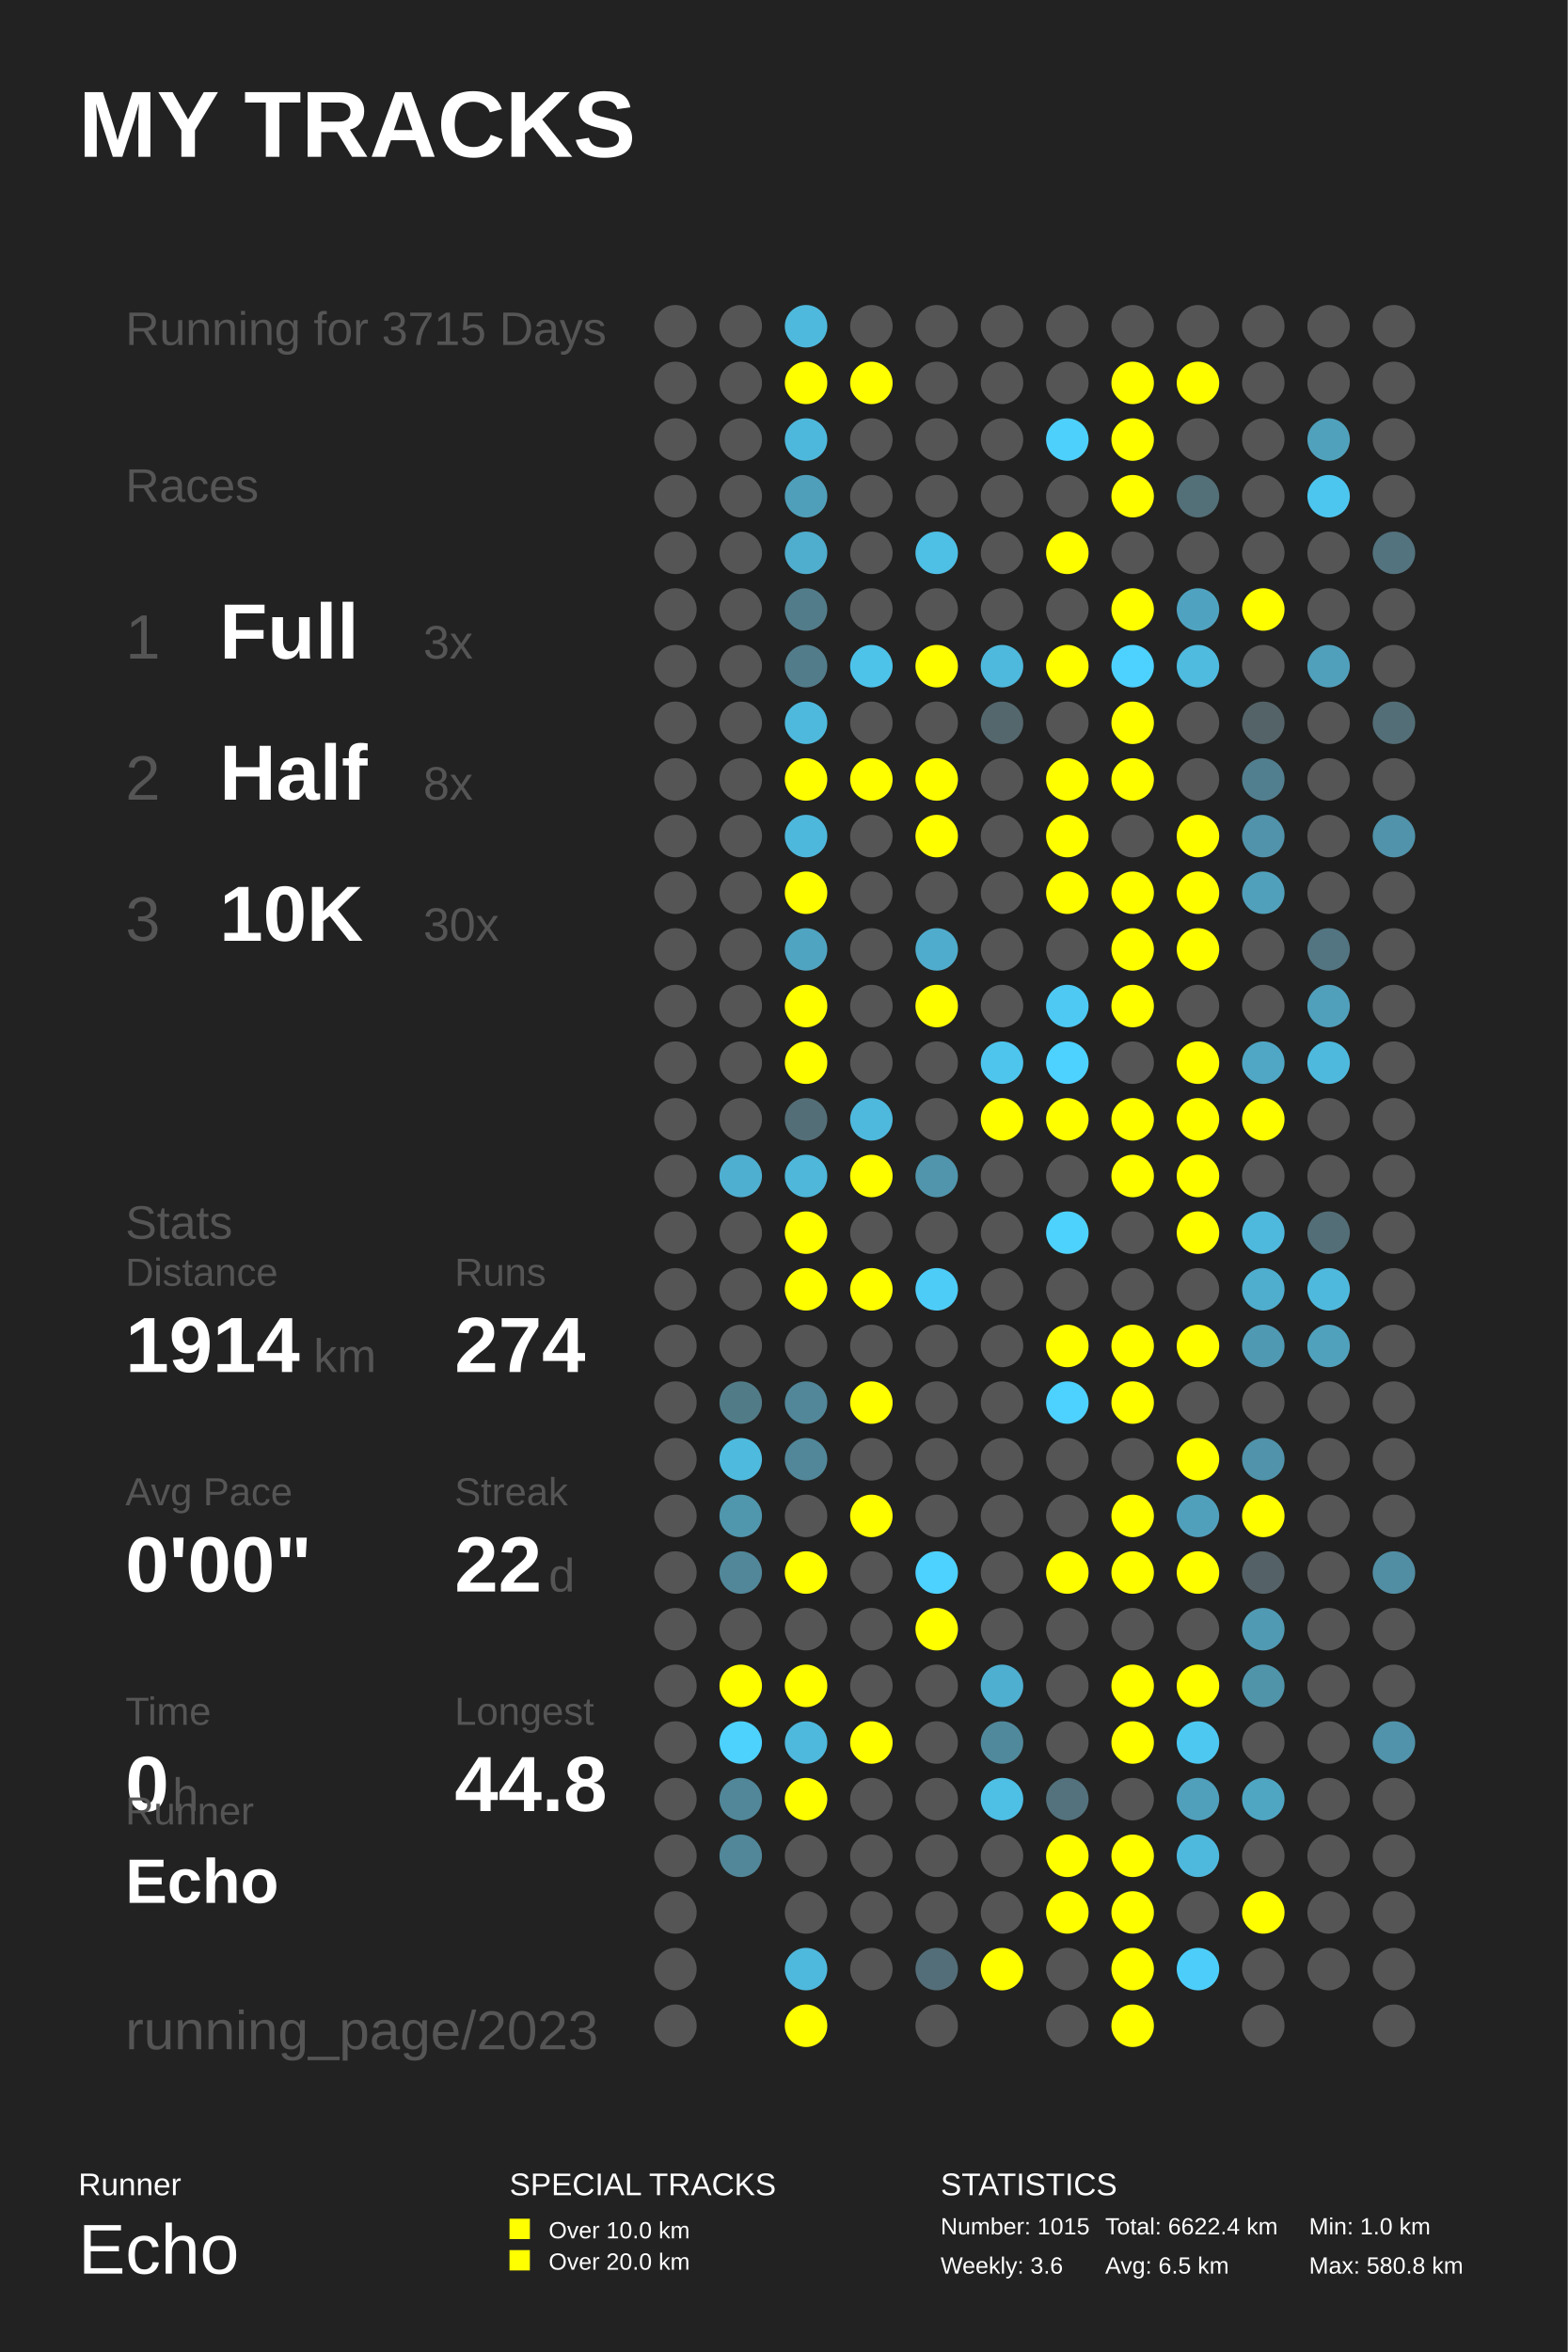
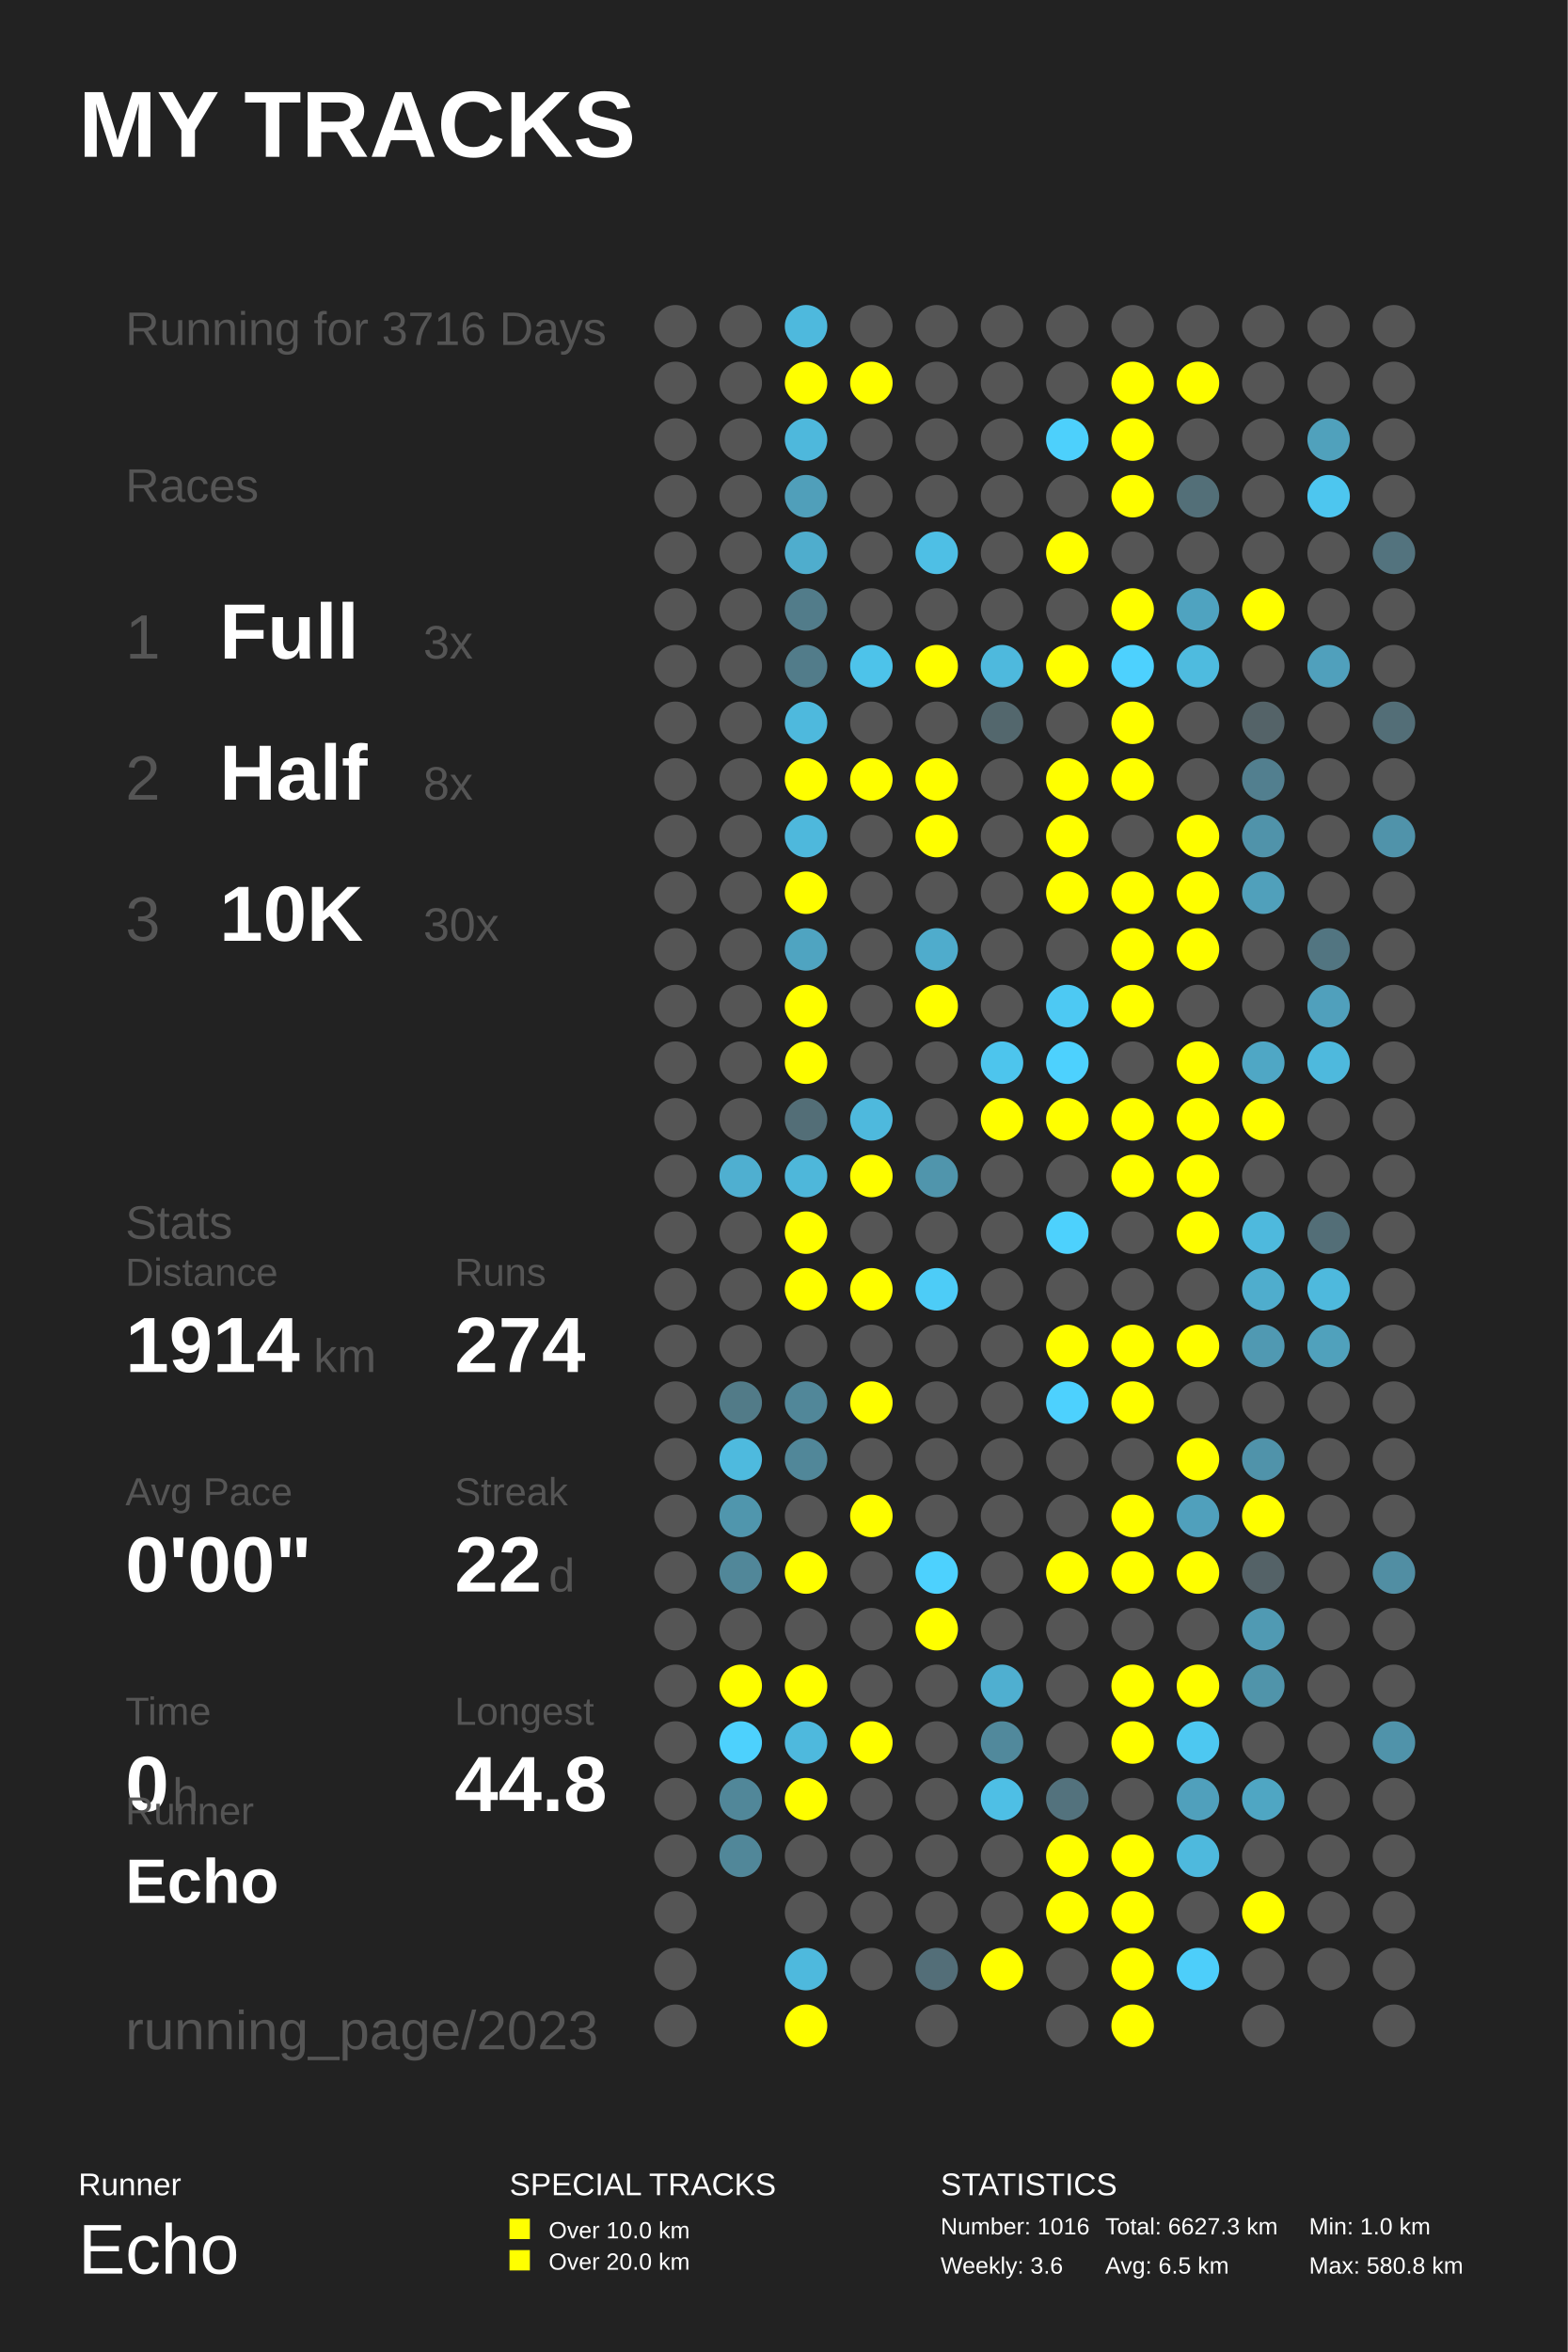
<svg xmlns="http://www.w3.org/2000/svg" baseProfile="full" height="300mm" version="1.1" viewBox="0,0,200,300" width="200mm">
  <defs />
  <rect fill="#222222" height="300" width="200" x="0" y="0" />
  <text fill="#FFFFFF" style="font-size:12px; font-family:Arial; font-weight:bold;" x="10" y="20">MY TRACKS</text>
  <text fill="#FFFFFF" style="font-size:4px; font-family:Arial" x="10" y="280">Runner</text>
  <text fill="#FFFFFF" style="font-size:9px; font-family:Arial" x="10" y="290">Echo</text>
  <text fill="#FFFFFF" style="font-size:4px; font-family:Arial" x="65" y="280">SPECIAL TRACKS</text>
  <rect fill="#FFFF00" height="2.6" width="2.6" x="65" y="283" />
  <text fill="#FFFFFF" style="font-size:3px; font-family:Arial" x="70" y="285.5">Over 10.0 km</text>
  <rect fill="#FFFF00" height="2.6" width="2.6" x="65" y="287" />
  <text fill="#FFFFFF" style="font-size:3px; font-family:Arial" x="70" y="289.5">Over 20.0 km</text>
  <text fill="#FFFFFF" style="font-size:4px; font-family:Arial" x="120" y="280">STATISTICS</text>
-   <text fill="#FFFFFF" style="font-size:3px; font-family:Arial" x="120" y="285">Number: 1015</text>
+   <text fill="#FFFFFF" style="font-size:3px; font-family:Arial" x="120" y="285">Number: 1016</text>
  <text fill="#FFFFFF" style="font-size:3px; font-family:Arial" x="120" y="290">Weekly: 3.6</text>
-   <text fill="#FFFFFF" style="font-size:3px; font-family:Arial" x="141" y="285">Total: 6622.4 km</text>
+   <text fill="#FFFFFF" style="font-size:3px; font-family:Arial" x="141" y="285">Total: 6627.3 km</text>
  <text fill="#FFFFFF" style="font-size:3px; font-family:Arial" x="141" y="290">Avg: 6.5 km</text>
  <text fill="#FFFFFF" style="font-size:3px; font-family:Arial" x="167" y="285">Min: 1.0 km</text>
  <text fill="#FFFFFF" style="font-size:3px; font-family:Arial" x="167" y="290">Max: 580.8 km</text>
-   <text fill="#555555" style="font-size:6px; font-family:Arial;" x="16" y="44">Running for 3715 Days</text>
+   <text fill="#555555" style="font-size:6px; font-family:Arial;" x="16" y="44">Running for 3716 Days</text>
  <text fill="#555555" style="font-size:6px; font-family:Arial;" x="16" y="64">Races</text>
  <text fill="#555555" style="font-size:8px; font-family:Arial;" x="16" y="84">1</text>
  <text fill="#FFFFFF" style="font-size:10px; font-family:Arial; font-weight:bold;" x="28" y="84">Full</text>
  <text fill="#555555" style="font-size:6px; font-family:Arial;" x="54" y="84">3x</text>
  <text fill="#555555" style="font-size:8px; font-family:Arial;" x="16" y="102">2</text>
  <text fill="#FFFFFF" style="font-size:10px; font-family:Arial; font-weight:bold;" x="28" y="102">Half</text>
  <text fill="#555555" style="font-size:6px; font-family:Arial;" x="54" y="102">8x</text>
  <text fill="#555555" style="font-size:8px; font-family:Arial;" x="16" y="120">3</text>
  <text fill="#FFFFFF" style="font-size:10px; font-family:Arial; font-weight:bold;" x="28" y="120">10K</text>
  <text fill="#555555" style="font-size:6px; font-family:Arial;" x="54" y="120">30x</text>
  <text fill="#555555" style="font-size:6px; font-family:Arial;" x="16" y="158">Stats</text>
  <text fill="#555555" style="font-size:5px; font-family:Arial;" x="16" y="164">Distance</text>
  <text fill="#FFFFFF" style="font-size:10px; font-family:Arial; font-weight:bold;" x="16" y="175">1914</text>
  <text fill="#555555" style="font-size:6px; font-family:Arial;" x="40" y="175">km</text>
  <text fill="#555555" style="font-size:5px; font-family:Arial;" x="58" y="164">Runs</text>
  <text fill="#FFFFFF" style="font-size:10px; font-family:Arial; font-weight:bold;" x="58" y="175">274</text>
  <text fill="#555555" style="font-size:5px; font-family:Arial;" x="16" y="192">Avg Pace</text>
  <text fill="#FFFFFF" style="font-size:10px; font-family:Arial; font-weight:bold;" x="16" y="203">0'00"</text>
  <text fill="#555555" style="font-size:5px; font-family:Arial;" x="58" y="192">Streak</text>
  <text fill="#FFFFFF" style="font-size:10px; font-family:Arial; font-weight:bold;" x="58" y="203">22</text>
  <text fill="#555555" style="font-size:6px; font-family:Arial;" x="70" y="203">d</text>
  <text fill="#555555" style="font-size:5px; font-family:Arial;" x="16" y="220">Time</text>
  <text fill="#FFFFFF" style="font-size:10px; font-family:Arial; font-weight:bold;" x="16" y="231">0</text>
  <text fill="#555555" style="font-size:6px; font-family:Arial;" x="22" y="231">h</text>
  <text fill="#555555" style="font-size:5px; font-family:Arial;" x="58" y="220">Longest</text>
  <text fill="#FFFFFF" style="font-size:10px; font-family:Arial; font-weight:bold;" x="58" y="231">44.8</text>
  <text fill="#555555" style="font-size:5px; font-family:Arial;" x="16" y="232.71">Runner</text>
  <text fill="#FFFFFF" style="font-size:8px; font-family:Arial; font-weight:bold;" x="16" y="242.71">Echo</text>
  <text fill="#555555" style="font-size:7px; font-family:Arial;" x="16" y="261.387">running_page/2023</text>
  <circle cx="86.167" cy="41.613" fill="#555555" r="2.71" />
  <circle cx="86.167" cy="48.839" fill="#555555" r="2.71" />
  <circle cx="86.167" cy="56.065" fill="#555555" r="2.71" />
  <circle cx="86.167" cy="63.29" fill="#555555" r="2.71" />
  <circle cx="86.167" cy="70.516" fill="#555555" r="2.71" />
  <circle cx="86.167" cy="77.742" fill="#555555" r="2.71" />
  <circle cx="86.167" cy="84.968" fill="#555555" r="2.71" />
  <circle cx="86.167" cy="92.194" fill="#555555" r="2.71" />
  <circle cx="86.167" cy="99.419" fill="#555555" r="2.71" />
  <circle cx="86.167" cy="106.645" fill="#555555" r="2.71" />
  <circle cx="86.167" cy="113.871" fill="#555555" r="2.71" />
  <circle cx="86.167" cy="121.097" fill="#555555" r="2.71" />
  <circle cx="86.167" cy="128.323" fill="#555555" r="2.71" />
  <circle cx="86.167" cy="135.548" fill="#555555" r="2.71" />
  <circle cx="86.167" cy="142.774" fill="#555555" r="2.71" />
  <circle cx="86.167" cy="150.0" fill="#555555" r="2.71" />
  <circle cx="86.167" cy="157.226" fill="#555555" r="2.71" />
  <circle cx="86.167" cy="164.452" fill="#555555" r="2.71" />
  <circle cx="86.167" cy="171.677" fill="#555555" r="2.71" />
  <circle cx="86.167" cy="178.903" fill="#555555" r="2.71" />
  <circle cx="86.167" cy="186.129" fill="#555555" r="2.71" />
  <circle cx="86.167" cy="193.355" fill="#555555" r="2.71" />
  <circle cx="86.167" cy="200.581" fill="#555555" r="2.71" />
  <circle cx="86.167" cy="207.806" fill="#555555" r="2.71" />
  <circle cx="86.167" cy="215.032" fill="#555555" r="2.71" />
  <circle cx="86.167" cy="222.258" fill="#555555" r="2.71" />
  <circle cx="86.167" cy="229.484" fill="#555555" r="2.71" />
  <circle cx="86.167" cy="236.71" fill="#555555" r="2.71" />
  <circle cx="86.167" cy="243.935" fill="#555555" r="2.71" />
  <circle cx="86.167" cy="251.161" fill="#555555" r="2.71" />
  <circle cx="86.167" cy="258.387" fill="#555555" r="2.71" />
  <circle cx="94.5" cy="41.613" fill="#555555" r="2.71" />
  <circle cx="94.5" cy="48.839" fill="#555555" r="2.71" />
  <circle cx="94.5" cy="56.065" fill="#555555" r="2.71" />
  <circle cx="94.5" cy="63.29" fill="#555555" r="2.71" />
  <circle cx="94.5" cy="70.516" fill="#555555" r="2.71" />
  <circle cx="94.5" cy="77.742" fill="#555555" r="2.71" />
  <circle cx="94.5" cy="84.968" fill="#555555" r="2.71" />
  <circle cx="94.5" cy="92.194" fill="#555555" r="2.71" />
  <circle cx="94.5" cy="99.419" fill="#555555" r="2.71" />
  <circle cx="94.5" cy="106.645" fill="#555555" r="2.71" />
  <circle cx="94.5" cy="113.871" fill="#555555" r="2.71" />
  <circle cx="94.5" cy="121.097" fill="#555555" r="2.71" />
  <circle cx="94.5" cy="128.323" fill="#555555" r="2.71" />
  <circle cx="94.5" cy="135.548" fill="#555555" r="2.71" />
  <circle cx="94.5" cy="142.774" fill="#555555" r="2.71" />
  <circle cx="94.5" cy="150.0" fill="#4fafd0" r="2.71" />
  <circle cx="94.5" cy="157.226" fill="#555555" r="2.71" />
  <circle cx="94.5" cy="164.452" fill="#555555" r="2.71" />
  <circle cx="94.5" cy="171.677" fill="#555555" r="2.71" />
  <circle cx="94.5" cy="178.903" fill="#527b88" r="2.71" />
  <circle cx="94.5" cy="186.129" fill="#4ebade" r="2.71" />
  <circle cx="94.5" cy="193.355" fill="#5096ad" r="2.71" />
  <circle cx="94.5" cy="200.581" fill="#518799" r="2.71" />
  <circle cx="94.5" cy="207.806" fill="#555555" r="2.71" />
  <circle cx="94.5" cy="215.032" fill="#FFFF00" r="2.71" />
  <circle cx="94.5" cy="222.258" fill="#4dd1fd" r="2.71" />
  <circle cx="94.5" cy="229.484" fill="#518799" r="2.71" />
  <circle cx="94.5" cy="236.71" fill="#518799" r="2.71" />
  <circle cx="102.833" cy="41.613" fill="#4eb9dd" r="2.71" />
  <circle cx="102.833" cy="48.839" fill="#FFFF00" r="2.71" />
  <circle cx="102.833" cy="56.065" fill="#4eb8dc" r="2.71" />
  <circle cx="102.833" cy="63.29" fill="#509fba" r="2.71" />
  <circle cx="102.833" cy="70.516" fill="#4fadcd" r="2.71" />
  <circle cx="102.833" cy="77.742" fill="#527c8a" r="2.71" />
  <circle cx="102.833" cy="84.968" fill="#527c8a" r="2.71" />
  <circle cx="102.833" cy="92.194" fill="#4eb9dd" r="2.71" />
  <circle cx="102.833" cy="99.419" fill="#FFFF00" r="2.71" />
  <circle cx="102.833" cy="106.645" fill="#4eb8dc" r="2.71" />
  <circle cx="102.833" cy="113.871" fill="#FFFF00" r="2.71" />
  <circle cx="102.833" cy="121.097" fill="#4fa4c1" r="2.71" />
  <circle cx="102.833" cy="128.323" fill="#FFFF00" r="2.71" />
  <circle cx="102.833" cy="135.548" fill="#FFFF00" r="2.71" />
  <circle cx="102.833" cy="142.774" fill="#536e77" r="2.71" />
  <circle cx="102.833" cy="150.0" fill="#4eb7da" r="2.71" />
  <circle cx="102.833" cy="157.226" fill="#FFFF00" r="2.71" />
  <circle cx="102.833" cy="164.452" fill="#FFFF00" r="2.71" />
  <circle cx="102.833" cy="171.677" fill="#555555" r="2.71" />
  <circle cx="102.833" cy="178.903" fill="#518799" r="2.71" />
  <circle cx="102.833" cy="186.129" fill="#518799" r="2.71" />
  <circle cx="102.833" cy="193.355" fill="#555555" r="2.71" />
  <circle cx="102.833" cy="200.581" fill="#FFFF00" r="2.71" />
  <circle cx="102.833" cy="207.806" fill="#555555" r="2.71" />
  <circle cx="102.833" cy="215.032" fill="#FFFF00" r="2.71" />
  <circle cx="102.833" cy="222.258" fill="#4eb9dd" r="2.71" />
  <circle cx="102.833" cy="229.484" fill="#FFFF00" r="2.71" />
  <circle cx="102.833" cy="236.71" fill="#555555" r="2.71" />
  <circle cx="102.833" cy="243.935" fill="#555555" r="2.71" />
  <circle cx="102.833" cy="251.161" fill="#4eb9dd" r="2.71" />
  <circle cx="102.833" cy="258.387" fill="#FFFF00" r="2.71" />
  <circle cx="111.167" cy="41.613" fill="#555555" r="2.71" />
  <circle cx="111.167" cy="48.839" fill="#FFFF00" r="2.71" />
  <circle cx="111.167" cy="56.065" fill="#555555" r="2.71" />
  <circle cx="111.167" cy="63.29" fill="#555555" r="2.71" />
  <circle cx="111.167" cy="70.516" fill="#555555" r="2.71" />
  <circle cx="111.167" cy="77.742" fill="#555555" r="2.71" />
  <circle cx="111.167" cy="84.968" fill="#4dc3ea" r="2.71" />
  <circle cx="111.167" cy="92.194" fill="#555555" r="2.71" />
  <circle cx="111.167" cy="99.419" fill="#FFFF00" r="2.71" />
  <circle cx="111.167" cy="106.645" fill="#555555" r="2.71" />
  <circle cx="111.167" cy="113.871" fill="#555555" r="2.71" />
  <circle cx="111.167" cy="121.097" fill="#555555" r="2.71" />
  <circle cx="111.167" cy="128.323" fill="#555555" r="2.71" />
  <circle cx="111.167" cy="135.548" fill="#555555" r="2.71" />
  <circle cx="111.167" cy="142.774" fill="#4eb9dd" r="2.71" />
  <circle cx="111.167" cy="150.0" fill="#FFFF00" r="2.71" />
  <circle cx="111.167" cy="157.226" fill="#555555" r="2.71" />
  <circle cx="111.167" cy="164.452" fill="#FFFF00" r="2.71" />
  <circle cx="111.167" cy="171.677" fill="#555555" r="2.71" />
  <circle cx="111.167" cy="178.903" fill="#FFFF00" r="2.71" />
  <circle cx="111.167" cy="186.129" fill="#555555" r="2.71" />
  <circle cx="111.167" cy="193.355" fill="#FFFF00" r="2.71" />
  <circle cx="111.167" cy="200.581" fill="#555555" r="2.71" />
  <circle cx="111.167" cy="207.806" fill="#555555" r="2.71" />
  <circle cx="111.167" cy="215.032" fill="#555555" r="2.71" />
  <circle cx="111.167" cy="222.258" fill="#FFFF00" r="2.71" />
  <circle cx="111.167" cy="229.484" fill="#555555" r="2.71" />
  <circle cx="111.167" cy="236.71" fill="#555555" r="2.71" />
  <circle cx="111.167" cy="243.935" fill="#555555" r="2.71" />
  <circle cx="111.167" cy="251.161" fill="#555555" r="2.71" />
  <circle cx="119.5" cy="41.613" fill="#555555" r="2.71" />
  <circle cx="119.5" cy="48.839" fill="#555555" r="2.71" />
  <circle cx="119.5" cy="56.065" fill="#555555" r="2.71" />
  <circle cx="119.5" cy="63.29" fill="#555555" r="2.71" />
  <circle cx="119.5" cy="70.516" fill="#4ebfe5" r="2.71" />
  <circle cx="119.5" cy="77.742" fill="#555555" r="2.71" />
  <circle cx="119.5" cy="84.968" fill="#FFFF00" r="2.71" />
  <circle cx="119.5" cy="92.194" fill="#555555" r="2.71" />
  <circle cx="119.5" cy="99.419" fill="#FFFF00" r="2.71" />
  <circle cx="119.5" cy="106.645" fill="#FFFF00" r="2.71" />
  <circle cx="119.5" cy="113.871" fill="#555555" r="2.71" />
  <circle cx="119.5" cy="121.097" fill="#4faccc" r="2.71" />
  <circle cx="119.5" cy="128.323" fill="#FFFF00" r="2.71" />
  <circle cx="119.5" cy="135.548" fill="#555555" r="2.71" />
  <circle cx="119.5" cy="142.774" fill="#555555" r="2.71" />
  <circle cx="119.5" cy="150.0" fill="#5095ac" r="2.71" />
  <circle cx="119.5" cy="157.226" fill="#555555" r="2.71" />
  <circle cx="119.5" cy="164.452" fill="#4dccf7" r="2.71" />
  <circle cx="119.5" cy="171.677" fill="#555555" r="2.71" />
  <circle cx="119.5" cy="178.903" fill="#555555" r="2.71" />
  <circle cx="119.5" cy="186.129" fill="#555555" r="2.71" />
  <circle cx="119.5" cy="193.355" fill="#555555" r="2.71" />
  <circle cx="119.5" cy="200.581" fill="#4dd1fe" r="2.71" />
  <circle cx="119.5" cy="207.806" fill="#FFFF00" r="2.71" />
  <circle cx="119.5" cy="215.032" fill="#555555" r="2.71" />
  <circle cx="119.5" cy="222.258" fill="#555555" r="2.71" />
  <circle cx="119.5" cy="229.484" fill="#555555" r="2.71" />
  <circle cx="119.5" cy="236.71" fill="#555555" r="2.71" />
  <circle cx="119.5" cy="243.935" fill="#555555" r="2.71" />
  <circle cx="119.5" cy="251.161" fill="#536e78" r="2.71" />
  <circle cx="119.5" cy="258.387" fill="#555555" r="2.71" />
  <circle cx="127.833" cy="41.613" fill="#555555" r="2.71" />
  <circle cx="127.833" cy="48.839" fill="#555555" r="2.71" />
  <circle cx="127.833" cy="56.065" fill="#555555" r="2.71" />
  <circle cx="127.833" cy="63.29" fill="#555555" r="2.71" />
  <circle cx="127.833" cy="70.516" fill="#555555" r="2.71" />
  <circle cx="127.833" cy="77.742" fill="#555555" r="2.71" />
  <circle cx="127.833" cy="84.968" fill="#4eb9dd" r="2.71" />
  <circle cx="127.833" cy="92.194" fill="#53676d" r="2.71" />
  <circle cx="127.833" cy="99.419" fill="#555555" r="2.71" />
  <circle cx="127.833" cy="106.645" fill="#555555" r="2.71" />
  <circle cx="127.833" cy="113.871" fill="#555555" r="2.71" />
  <circle cx="127.833" cy="121.097" fill="#555555" r="2.71" />
  <circle cx="127.833" cy="128.323" fill="#555555" r="2.71" />
  <circle cx="127.833" cy="135.548" fill="#4dc5ed" r="2.71" />
  <circle cx="127.833" cy="142.774" fill="#FFFF00" r="2.71" />
  <circle cx="127.833" cy="150.0" fill="#555555" r="2.71" />
  <circle cx="127.833" cy="157.226" fill="#555555" r="2.71" />
  <circle cx="127.833" cy="164.452" fill="#555555" r="2.71" />
  <circle cx="127.833" cy="171.677" fill="#555555" r="2.71" />
  <circle cx="127.833" cy="178.903" fill="#555555" r="2.71" />
  <circle cx="127.833" cy="186.129" fill="#555555" r="2.71" />
  <circle cx="127.833" cy="193.355" fill="#555555" r="2.71" />
  <circle cx="127.833" cy="200.581" fill="#555555" r="2.71" />
  <circle cx="127.833" cy="207.806" fill="#555555" r="2.71" />
  <circle cx="127.833" cy="215.032" fill="#4fafd0" r="2.71" />
  <circle cx="127.833" cy="222.258" fill="#51899c" r="2.71" />
  <circle cx="127.833" cy="229.484" fill="#4ebfe5" r="2.71" />
  <circle cx="127.833" cy="236.71" fill="#555555" r="2.71" />
  <circle cx="127.833" cy="243.935" fill="#555555" r="2.71" />
  <circle cx="127.833" cy="251.161" fill="#FFFF00" r="2.71" />
  <circle cx="136.167" cy="41.613" fill="#555555" r="2.71" />
  <circle cx="136.167" cy="48.839" fill="#555555" r="2.71" />
  <circle cx="136.167" cy="56.065" fill="#4dd0fc" r="2.71" />
  <circle cx="136.167" cy="63.29" fill="#555555" r="2.71" />
  <circle cx="136.167" cy="70.516" fill="#FFFF00" r="2.71" />
  <circle cx="136.167" cy="77.742" fill="#555555" r="2.71" />
  <circle cx="136.167" cy="84.968" fill="#FFFF00" r="2.71" />
  <circle cx="136.167" cy="92.194" fill="#555555" r="2.71" />
  <circle cx="136.167" cy="99.419" fill="#FFFF00" r="2.71" />
  <circle cx="136.167" cy="106.645" fill="#FFFF00" r="2.71" />
  <circle cx="136.167" cy="113.871" fill="#FFFF00" r="2.71" />
  <circle cx="136.167" cy="121.097" fill="#555555" r="2.71" />
  <circle cx="136.167" cy="128.323" fill="#4dc9f3" r="2.71" />
  <circle cx="136.167" cy="135.548" fill="#4dd1fe" r="2.71" />
  <circle cx="136.167" cy="142.774" fill="#FFFF00" r="2.71" />
  <circle cx="136.167" cy="150.0" fill="#555555" r="2.71" />
  <circle cx="136.167" cy="157.226" fill="#4dd1fd" r="2.71" />
  <circle cx="136.167" cy="164.452" fill="#555555" r="2.71" />
  <circle cx="136.167" cy="171.677" fill="#FFFF00" r="2.71" />
  <circle cx="136.167" cy="178.903" fill="#4dd1fe" r="2.71" />
  <circle cx="136.167" cy="186.129" fill="#555555" r="2.71" />
  <circle cx="136.167" cy="193.355" fill="#555555" r="2.71" />
  <circle cx="136.167" cy="200.581" fill="#FFFF00" r="2.71" />
  <circle cx="136.167" cy="207.806" fill="#555555" r="2.71" />
  <circle cx="136.167" cy="215.032" fill="#555555" r="2.71" />
  <circle cx="136.167" cy="222.258" fill="#555555" r="2.71" />
  <circle cx="136.167" cy="229.484" fill="#53727d" r="2.71" />
  <circle cx="136.167" cy="236.71" fill="#FFFF00" r="2.71" />
  <circle cx="136.167" cy="243.935" fill="#FFFF00" r="2.71" />
  <circle cx="136.167" cy="251.161" fill="#555555" r="2.71" />
  <circle cx="136.167" cy="258.387" fill="#555555" r="2.71" />
  <circle cx="144.5" cy="41.613" fill="#555555" r="2.71" />
  <circle cx="144.5" cy="48.839" fill="#FFFF00" r="2.71" />
  <circle cx="144.5" cy="56.065" fill="#FFFF00" r="2.71" />
  <circle cx="144.5" cy="63.29" fill="#FFFF00" r="2.71" />
  <circle cx="144.5" cy="70.516" fill="#555555" r="2.71" />
  <circle cx="144.5" cy="77.742" fill="#FFFF00" r="2.71" />
  <circle cx="144.5" cy="84.968" fill="#4dd1fe" r="2.71" />
  <circle cx="144.5" cy="92.194" fill="#FFFF00" r="2.71" />
  <circle cx="144.5" cy="99.419" fill="#FFFF00" r="2.71" />
  <circle cx="144.5" cy="106.645" fill="#555555" r="2.71" />
  <circle cx="144.5" cy="113.871" fill="#FFFF00" r="2.71" />
  <circle cx="144.5" cy="121.097" fill="#FFFF00" r="2.71" />
  <circle cx="144.5" cy="128.323" fill="#FFFF00" r="2.71" />
  <circle cx="144.5" cy="135.548" fill="#555555" r="2.71" />
  <circle cx="144.5" cy="142.774" fill="#FFFF00" r="2.71" />
  <circle cx="144.5" cy="150.0" fill="#FFFF00" r="2.71" />
  <circle cx="144.5" cy="157.226" fill="#555555" r="2.71" />
  <circle cx="144.5" cy="164.452" fill="#555555" r="2.71" />
  <circle cx="144.5" cy="171.677" fill="#FFFF00" r="2.71" />
  <circle cx="144.5" cy="178.903" fill="#FFFF00" r="2.71" />
  <circle cx="144.5" cy="186.129" fill="#555555" r="2.71" />
  <circle cx="144.5" cy="193.355" fill="#FFFF00" r="2.71" />
  <circle cx="144.5" cy="200.581" fill="#FFFF00" r="2.71" />
  <circle cx="144.5" cy="207.806" fill="#555555" r="2.71" />
  <circle cx="144.5" cy="215.032" fill="#FFFF00" r="2.71" />
  <circle cx="144.5" cy="222.258" fill="#FFFF00" r="2.71" />
  <circle cx="144.5" cy="229.484" fill="#555555" r="2.71" />
  <circle cx="144.5" cy="236.71" fill="#FFFF00" r="2.71" />
  <circle cx="144.5" cy="243.935" fill="#FFFF00" r="2.71" />
  <circle cx="144.5" cy="251.161" fill="#FFFF00" r="2.71" />
  <circle cx="144.5" cy="258.387" fill="#FFFF00" r="2.71" />
  <circle cx="152.833" cy="41.613" fill="#555555" r="2.71" />
  <circle cx="152.833" cy="48.839" fill="#FFFF00" r="2.71" />
  <circle cx="152.833" cy="56.065" fill="#555555" r="2.71" />
  <circle cx="152.833" cy="63.29" fill="#536f78" r="2.71" />
  <circle cx="152.833" cy="70.516" fill="#555555" r="2.71" />
  <circle cx="152.833" cy="77.742" fill="#4fa3c0" r="2.71" />
  <circle cx="152.833" cy="84.968" fill="#4ebbdf" r="2.71" />
  <circle cx="152.833" cy="92.194" fill="#555555" r="2.71" />
  <circle cx="152.833" cy="99.419" fill="#555555" r="2.71" />
  <circle cx="152.833" cy="106.645" fill="#FFFF00" r="2.71" />
  <circle cx="152.833" cy="113.871" fill="#FFFF00" r="2.71" />
  <circle cx="152.833" cy="121.097" fill="#FFFF00" r="2.71" />
  <circle cx="152.833" cy="128.323" fill="#555555" r="2.71" />
  <circle cx="152.833" cy="135.548" fill="#FFFF00" r="2.71" />
  <circle cx="152.833" cy="142.774" fill="#FFFF00" r="2.71" />
  <circle cx="152.833" cy="150.0" fill="#FFFF00" r="2.71" />
  <circle cx="152.833" cy="157.226" fill="#FFFF00" r="2.71" />
  <circle cx="152.833" cy="164.452" fill="#555555" r="2.71" />
  <circle cx="152.833" cy="171.677" fill="#FFFF00" r="2.71" />
  <circle cx="152.833" cy="178.903" fill="#555555" r="2.71" />
  <circle cx="152.833" cy="186.129" fill="#FFFF00" r="2.71" />
  <circle cx="152.833" cy="193.355" fill="#50a0bc" r="2.71" />
  <circle cx="152.833" cy="200.581" fill="#FFFF00" r="2.71" />
  <circle cx="152.833" cy="207.806" fill="#555555" r="2.71" />
  <circle cx="152.833" cy="215.032" fill="#FFFF00" r="2.71" />
  <circle cx="152.833" cy="222.258" fill="#4dc8f1" r="2.71" />
  <circle cx="152.833" cy="229.484" fill="#50a0bc" r="2.71" />
  <circle cx="152.833" cy="236.71" fill="#4eb9dd" r="2.71" />
  <circle cx="152.833" cy="243.935" fill="#555555" r="2.71" />
  <circle cx="152.833" cy="251.161" fill="#4dcefa" r="2.71" />
  <circle cx="161.167" cy="41.613" fill="#555555" r="2.71" />
  <circle cx="161.167" cy="48.839" fill="#555555" r="2.71" />
  <circle cx="161.167" cy="56.065" fill="#555555" r="2.71" />
  <circle cx="161.167" cy="63.29" fill="#555555" r="2.71" />
  <circle cx="161.167" cy="70.516" fill="#555555" r="2.71" />
  <circle cx="161.167" cy="77.742" fill="#FFFF00" r="2.71" />
  <circle cx="161.167" cy="84.968" fill="#555555" r="2.71" />
  <circle cx="161.167" cy="92.194" fill="#546368" r="2.71" />
  <circle cx="161.167" cy="99.419" fill="#527f8f" r="2.71" />
  <circle cx="161.167" cy="106.645" fill="#5093aa" r="2.71" />
  <circle cx="161.167" cy="113.871" fill="#50a0bb" r="2.71" />
  <circle cx="161.167" cy="121.097" fill="#555555" r="2.71" />
  <circle cx="161.167" cy="128.323" fill="#555555" r="2.71" />
  <circle cx="161.167" cy="135.548" fill="#4fa7c5" r="2.71" />
  <circle cx="161.167" cy="142.774" fill="#FFFF00" r="2.71" />
  <circle cx="161.167" cy="150.0" fill="#555555" r="2.71" />
  <circle cx="161.167" cy="157.226" fill="#4eb9dd" r="2.71" />
  <circle cx="161.167" cy="164.452" fill="#4fadcd" r="2.71" />
  <circle cx="161.167" cy="171.677" fill="#5099b2" r="2.71" />
  <circle cx="161.167" cy="178.903" fill="#555555" r="2.71" />
  <circle cx="161.167" cy="186.129" fill="#5093aa" r="2.71" />
  <circle cx="161.167" cy="193.355" fill="#FFFF00" r="2.71" />
  <circle cx="161.167" cy="200.581" fill="#546267" r="2.71" />
  <circle cx="161.167" cy="207.806" fill="#509ab3" r="2.71" />
  <circle cx="161.167" cy="215.032" fill="#5094aa" r="2.71" />
  <circle cx="161.167" cy="222.258" fill="#555555" r="2.71" />
  <circle cx="161.167" cy="229.484" fill="#4fa6c3" r="2.71" />
  <circle cx="161.167" cy="236.71" fill="#555555" r="2.71" />
  <circle cx="161.167" cy="243.935" fill="#FFFF00" r="2.71" />
  <circle cx="161.167" cy="251.161" fill="#555555" r="2.71" />
  <circle cx="161.167" cy="258.387" fill="#555555" r="2.71" />
  <circle cx="169.5" cy="41.613" fill="#555555" r="2.71" />
  <circle cx="169.5" cy="48.839" fill="#555555" r="2.71" />
  <circle cx="169.5" cy="56.065" fill="#50a1bc" r="2.71" />
  <circle cx="169.5" cy="63.29" fill="#4dc6ef" r="2.71" />
  <circle cx="169.5" cy="70.516" fill="#555555" r="2.71" />
  <circle cx="169.5" cy="77.742" fill="#555555" r="2.71" />
  <circle cx="169.5" cy="84.968" fill="#50a0bc" r="2.71" />
  <circle cx="169.5" cy="92.194" fill="#555555" r="2.71" />
  <circle cx="169.5" cy="99.419" fill="#555555" r="2.71" />
  <circle cx="169.5" cy="106.645" fill="#555555" r="2.71" />
  <circle cx="169.5" cy="113.871" fill="#555555" r="2.71" />
  <circle cx="169.5" cy="121.097" fill="#527581" r="2.71" />
  <circle cx="169.5" cy="128.323" fill="#50a0bc" r="2.71" />
  <circle cx="169.5" cy="135.548" fill="#4eb9dd" r="2.71" />
  <circle cx="169.5" cy="142.774" fill="#555555" r="2.71" />
  <circle cx="169.5" cy="150.0" fill="#555555" r="2.71" />
  <circle cx="169.5" cy="157.226" fill="#536e77" r="2.71" />
  <circle cx="169.5" cy="164.452" fill="#4eb9dd" r="2.71" />
  <circle cx="169.5" cy="171.677" fill="#50a1bc" r="2.71" />
  <circle cx="169.5" cy="178.903" fill="#555555" r="2.71" />
  <circle cx="169.5" cy="186.129" fill="#555555" r="2.71" />
  <circle cx="169.5" cy="193.355" fill="#555555" r="2.71" />
  <circle cx="169.5" cy="200.581" fill="#555555" r="2.71" />
  <circle cx="169.5" cy="207.806" fill="#555555" r="2.71" />
  <circle cx="169.5" cy="215.032" fill="#555555" r="2.71" />
  <circle cx="169.5" cy="222.258" fill="#555555" r="2.71" />
  <circle cx="169.5" cy="229.484" fill="#555555" r="2.71" />
  <circle cx="169.5" cy="236.71" fill="#555555" r="2.71" />
  <circle cx="169.5" cy="243.935" fill="#555555" r="2.71" />
  <circle cx="169.5" cy="251.161" fill="#555555" r="2.71" />
  <circle cx="177.833" cy="41.613" fill="#555555" r="2.71" />
  <circle cx="177.833" cy="48.839" fill="#555555" r="2.71" />
  <circle cx="177.833" cy="56.065" fill="#555555" r="2.71" />
  <circle cx="177.833" cy="63.29" fill="#555555" r="2.71" />
  <circle cx="177.833" cy="70.516" fill="#53737e" r="2.71" />
  <circle cx="177.833" cy="77.742" fill="#555555" r="2.71" />
  <circle cx="177.833" cy="84.968" fill="#555555" r="2.71" />
  <circle cx="177.833" cy="92.194" fill="#536e77" r="2.71" />
  <circle cx="177.833" cy="99.419" fill="#555555" r="2.71" />
  <circle cx="177.833" cy="106.645" fill="#5093aa" r="2.71" />
  <circle cx="177.833" cy="113.871" fill="#555555" r="2.71" />
  <circle cx="177.833" cy="121.097" fill="#555555" r="2.71" />
  <circle cx="177.833" cy="128.323" fill="#555555" r="2.71" />
  <circle cx="177.833" cy="135.548" fill="#555555" r="2.71" />
  <circle cx="177.833" cy="142.774" fill="#555555" r="2.71" />
  <circle cx="177.833" cy="150.0" fill="#555555" r="2.71" />
  <circle cx="177.833" cy="157.226" fill="#555555" r="2.71" />
  <circle cx="177.833" cy="164.452" fill="#555555" r="2.71" />
  <circle cx="177.833" cy="171.677" fill="#555555" r="2.71" />
  <circle cx="177.833" cy="178.903" fill="#555555" r="2.71" />
  <circle cx="177.833" cy="186.129" fill="#555555" r="2.71" />
  <circle cx="177.833" cy="193.355" fill="#555555" r="2.71" />
  <circle cx="177.833" cy="200.581" fill="#518ea3" r="2.71" />
  <circle cx="177.833" cy="207.806" fill="#555555" r="2.71" />
  <circle cx="177.833" cy="215.032" fill="#555555" r="2.71" />
  <circle cx="177.833" cy="222.258" fill="#5093aa" r="2.71" />
  <circle cx="177.833" cy="229.484" fill="#555555" r="2.71" />
  <circle cx="177.833" cy="236.71" fill="#555555" r="2.71" />
  <circle cx="177.833" cy="243.935" fill="#555555" r="2.71" />
  <circle cx="177.833" cy="251.161" fill="#555555" r="2.71" />
  <circle cx="177.833" cy="258.387" fill="#555555" r="2.71" />
</svg>
